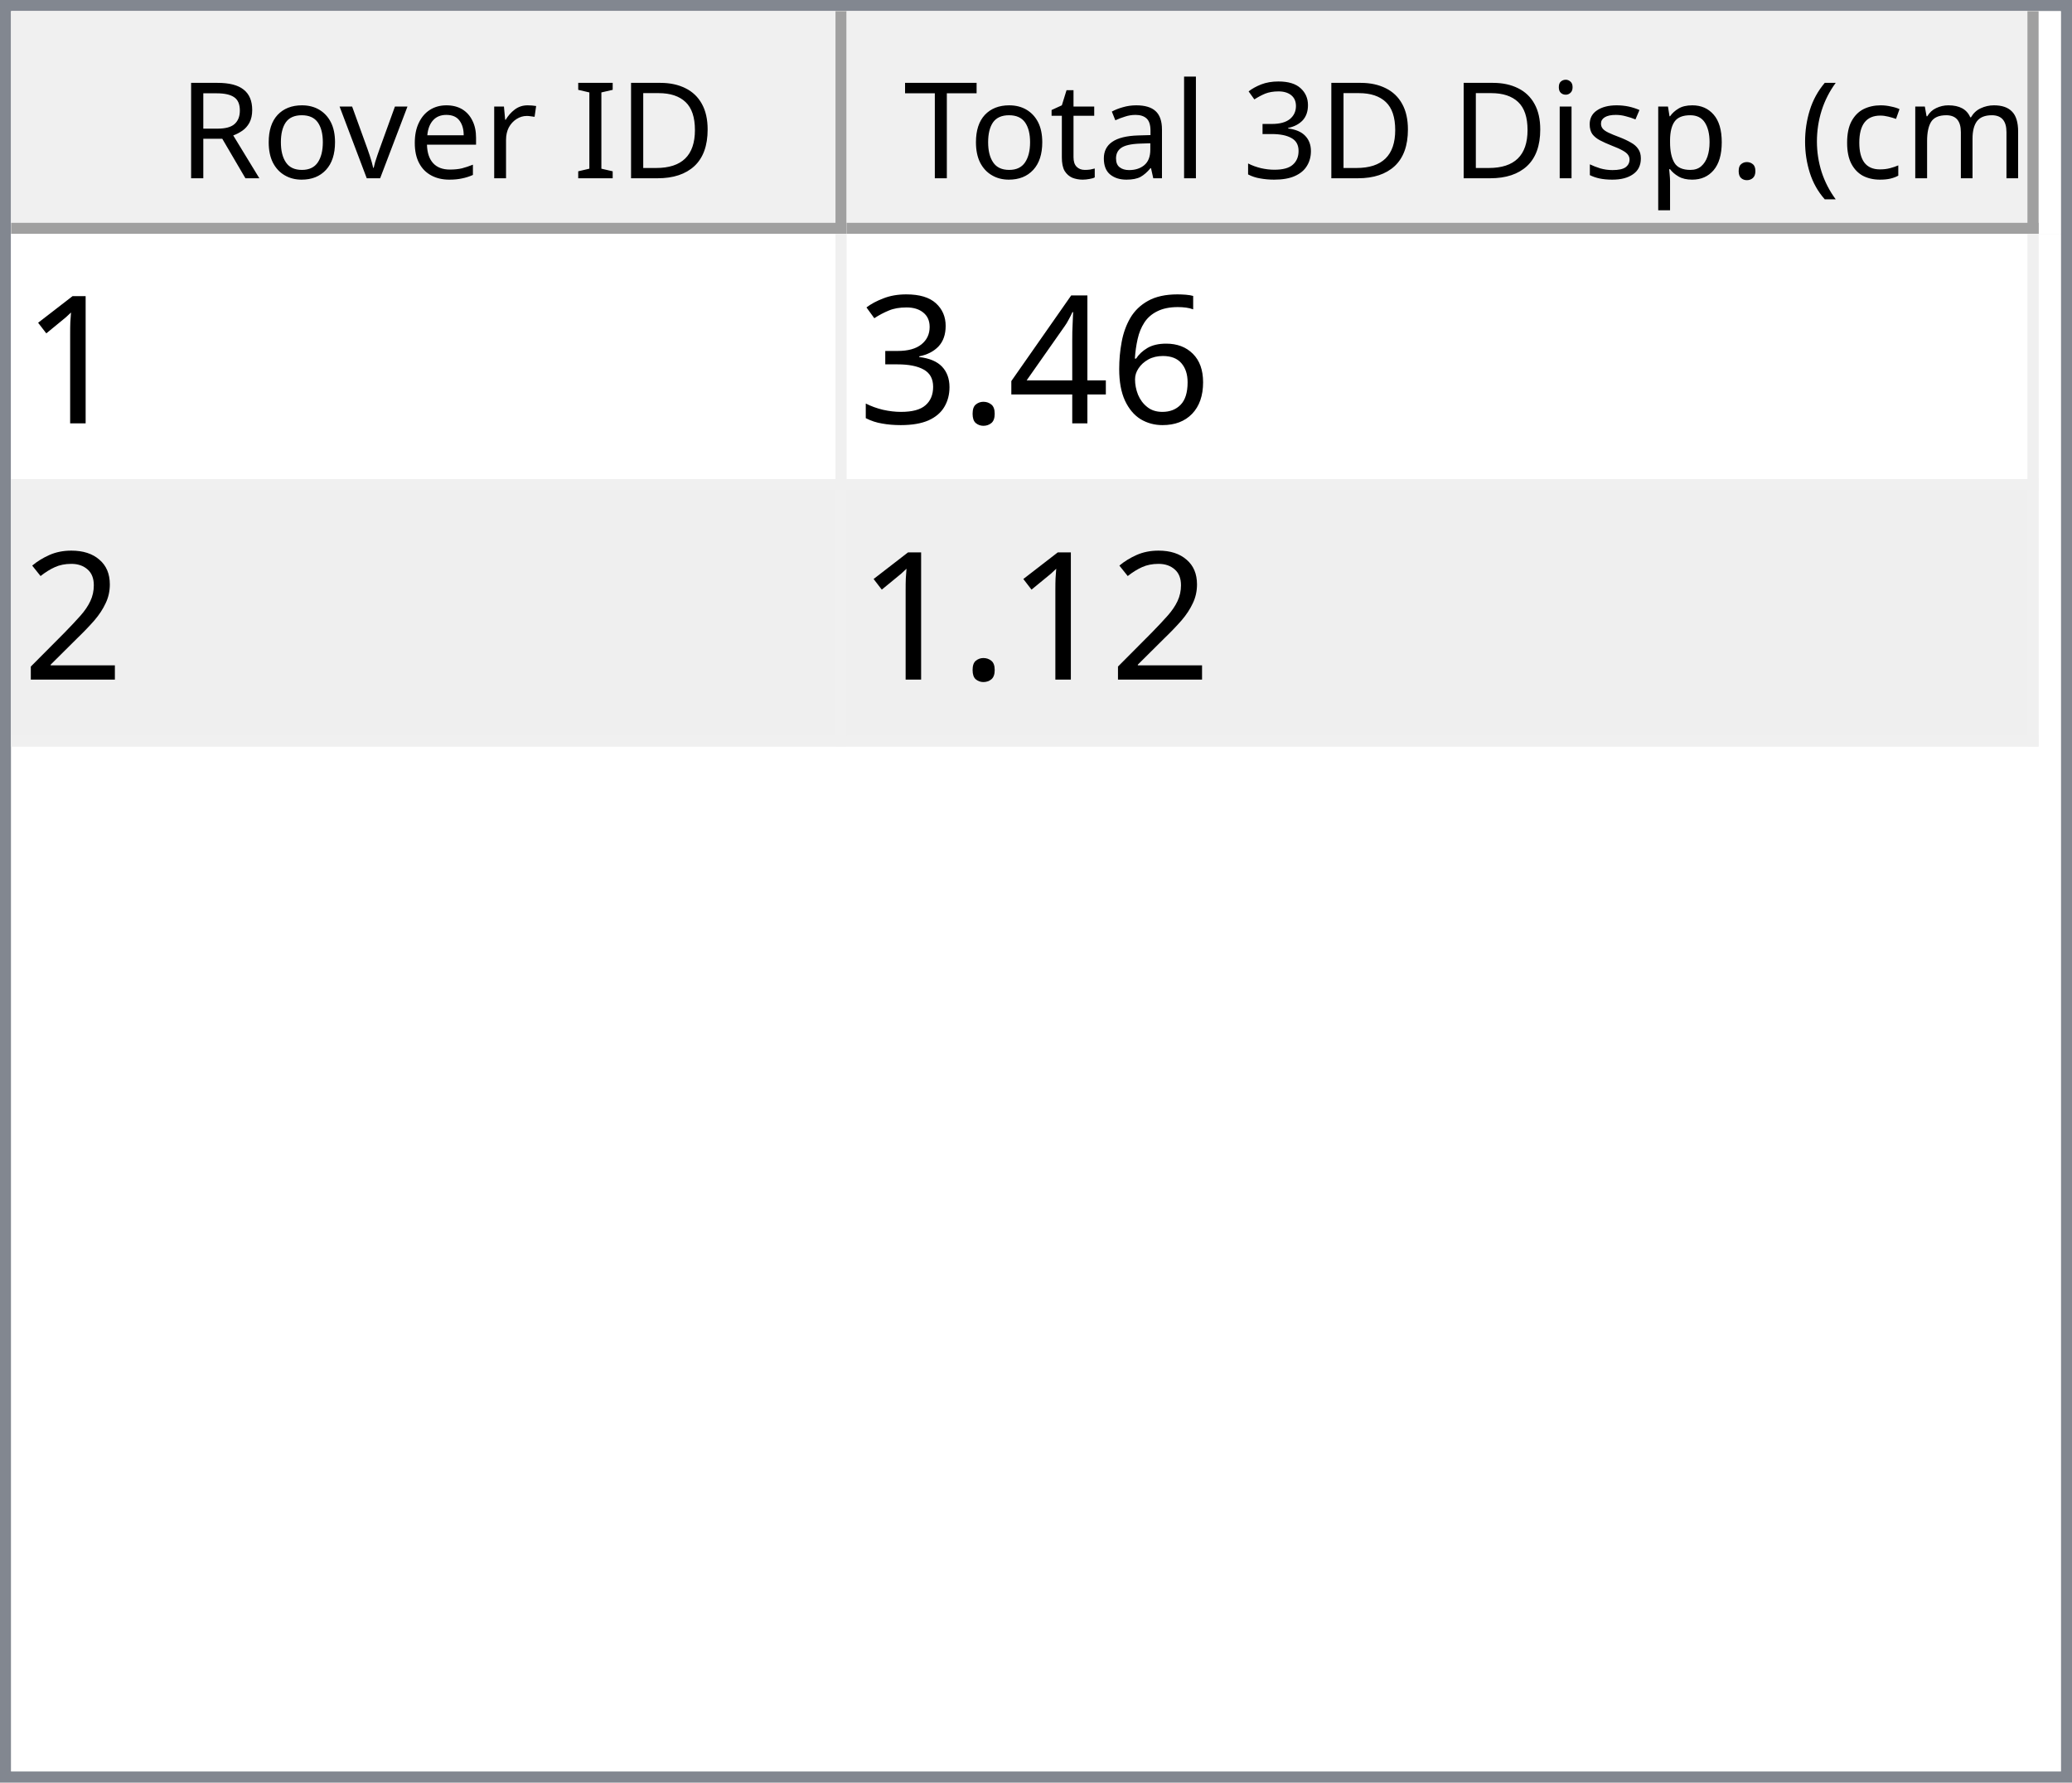
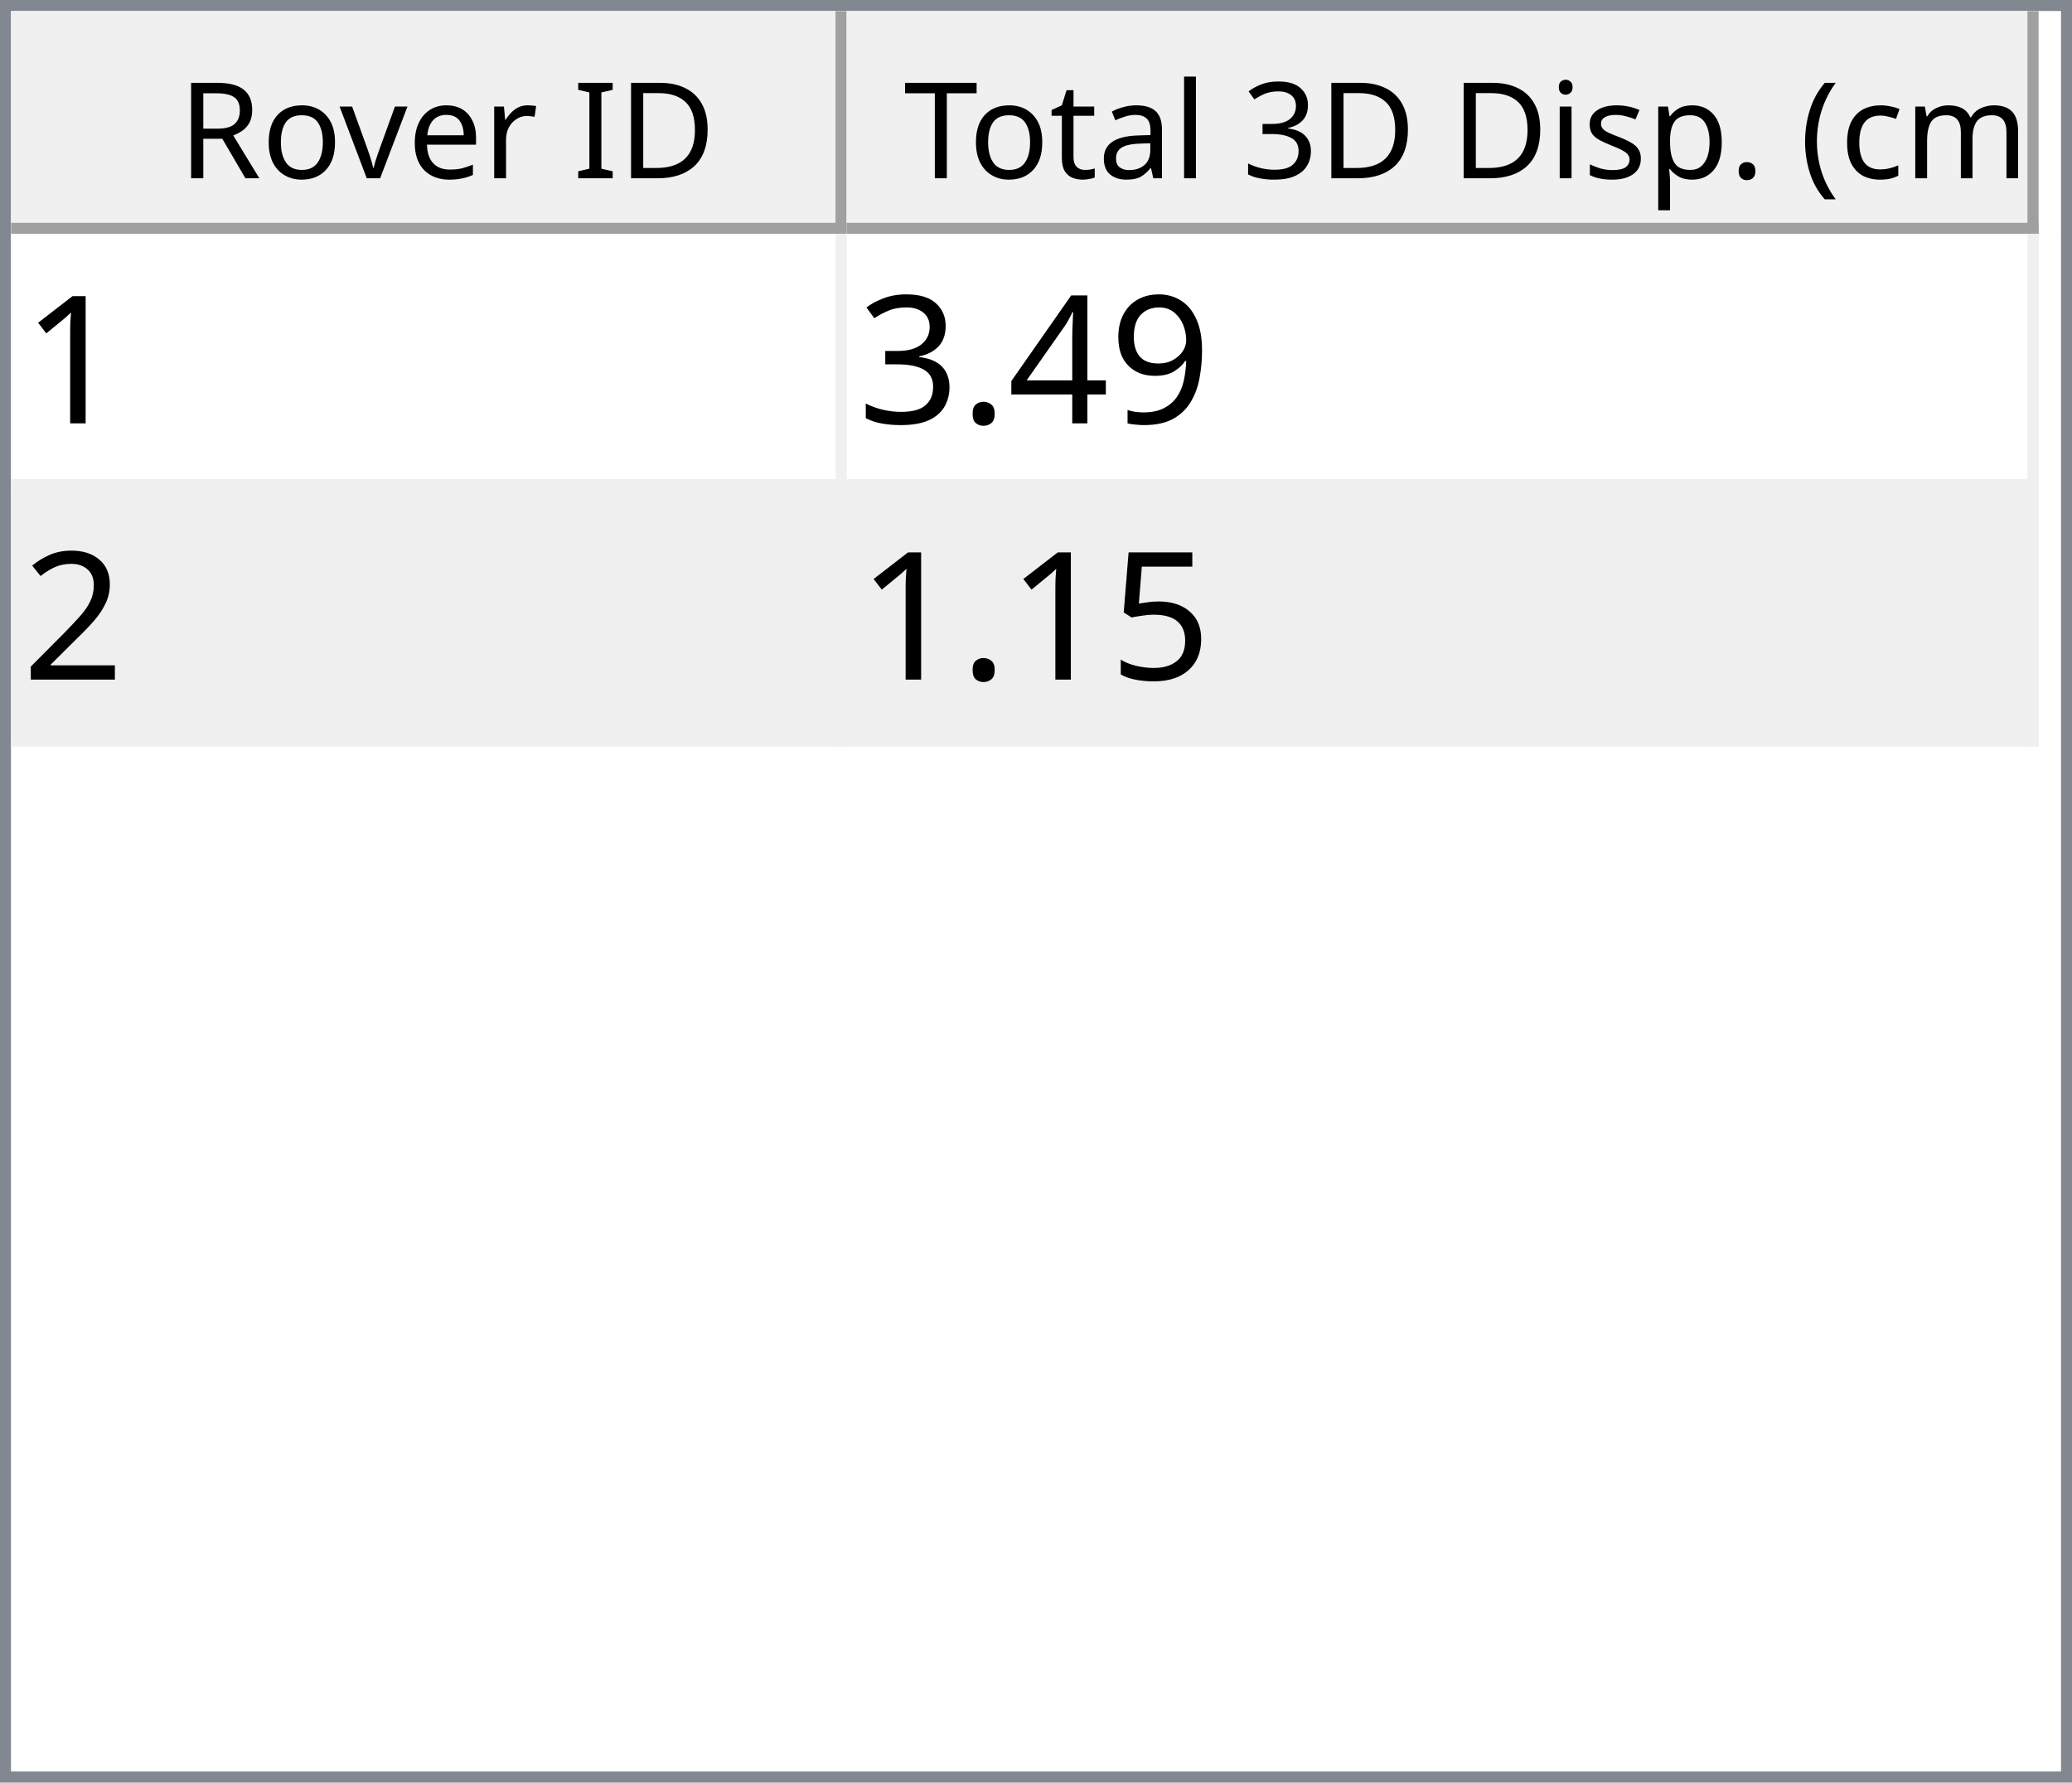
<svg xmlns="http://www.w3.org/2000/svg" style="fill-opacity:1; color-rendering:auto; color-interpolation:auto; text-rendering:auto; stroke:black; stroke-linecap:square; stroke-miterlimit:10; shape-rendering:auto; stroke-opacity:1; fill:black; stroke-dasharray:none; font-weight:normal; stroke-width:1; font-family:'Dialog'; font-style:normal; stroke-linejoin:miter; font-size:12px; stroke-dashoffset:0; image-rendering:auto;" width="186" height="160">
  <defs id="genericDefs" />
  <g>
    <defs id="defs1">
      <clipPath clipPathUnits="userSpaceOnUse" id="clipPath1">
        <path d="M0 0 L186 0 L186 160 L0 160 L0 0 Z" />
      </clipPath>
      <clipPath clipPathUnits="userSpaceOnUse" id="clipPath2">
        <path d="M0 0 L0 160 L186 160 L186 0 Z" />
      </clipPath>
      <clipPath clipPathUnits="userSpaceOnUse" id="clipPath3">
        <path d="M0 0 L0 20 L184 20 L184 0 Z" />
      </clipPath>
      <clipPath clipPathUnits="userSpaceOnUse" id="clipPath4">
        <path d="M0 0 L0 20 L75 20 L75 0 Z" />
      </clipPath>
      <clipPath clipPathUnits="userSpaceOnUse" id="clipPath5">
        <path d="M1 1 L1 19 L74 19 L74 1 Z" />
      </clipPath>
      <clipPath clipPathUnits="userSpaceOnUse" id="clipPath6">
        <path d="M0 0 L0 18 L73 18 L73 0 Z" />
      </clipPath>
      <clipPath clipPathUnits="userSpaceOnUse" id="clipPath7">
        <path d="M-0.5 -0.5 L-0.5 19.5 L74.5 19.5 L74.5 -0.5 Z" />
      </clipPath>
      <clipPath clipPathUnits="userSpaceOnUse" id="clipPath8">
        <path d="M0 0 L0 20 L107 20 L107 0 Z" />
      </clipPath>
      <clipPath clipPathUnits="userSpaceOnUse" id="clipPath9">
        <path d="M1 1 L1 19 L106 19 L106 1 Z" />
      </clipPath>
      <clipPath clipPathUnits="userSpaceOnUse" id="clipPath10">
        <path d="M0 0 L0 18 L105 18 L105 0 Z" />
      </clipPath>
      <clipPath clipPathUnits="userSpaceOnUse" id="clipPath11">
        <path d="M-0.5 -0.5 L-0.5 19.5 L106.5 19.5 L106.5 -0.5 Z" />
      </clipPath>
      <clipPath clipPathUnits="userSpaceOnUse" id="clipPath12">
        <path d="M0 0 L0 138 L184 138 L184 0 Z" />
      </clipPath>
      <clipPath clipPathUnits="userSpaceOnUse" id="clipPath13">
        <path d="M0 0 L0 46 L182 46 L182 0 Z" />
      </clipPath>
      <clipPath clipPathUnits="userSpaceOnUse" id="clipPath14">
        <path d="M-0.5 -0.5 L-0.5 45.5 L181.5 45.5 L181.5 -0.5 Z" />
      </clipPath>
      <clipPath clipPathUnits="userSpaceOnUse" id="clipPath15">
        <path d="M0 0 L0 22 L74 22 L74 0 Z" />
      </clipPath>
      <clipPath clipPathUnits="userSpaceOnUse" id="clipPath16">
        <path d="M0 0 L0 22 L106 22 L106 0 Z" />
      </clipPath>
      <font horiz-adv-x="64.551" id="font1">
        <font-face ascent="107.91" descent="25.098" units-per-em="100" style="font-style:normal; font-family:Segoe UI; font-weight:normal;" />
        <missing-glyph horiz-adv-x="64.551" d="M8.109 0 L8.109 68.266 L56.453 68.266 L56.453 0 L8.109 0 ZM15.328 7.234 L49.219 7.234 L49.219 61.031 L15.328 61.031 L15.328 7.234 Z" />
        <glyph unicode="D" horiz-adv-x="70.117" d="M9.188 0 L9.188 70.016 L28.516 70.016 Q65.531 70.016 65.531 35.891 Q65.531 19.672 55.25 9.836 Q44.969 0 27.734 0 L9.188 0 ZM17.391 62.594 L17.391 7.422 L27.828 7.422 Q41.609 7.422 49.273 14.797 Q56.938 22.172 56.938 35.688 Q56.938 62.594 28.328 62.594 L17.391 62.594 Z" />
        <glyph unicode="I" horiz-adv-x="26.611" d="M17.391 0 L9.188 0 L9.188 70.016 L17.391 70.016 L17.391 0 Z" />
        <glyph unicode=" " horiz-adv-x="27.393" d="" />
        <glyph unicode="r" horiz-adv-x="34.766" d="M34.188 41.891 Q32.078 43.5 28.125 43.5 Q23 43.5 19.555 38.672 Q16.109 33.844 16.109 25.484 L16.109 0 L8.109 0 L8.109 50 L16.109 50 L16.109 39.703 L16.312 39.703 Q18.016 44.969 21.531 47.922 Q25.047 50.875 29.391 50.875 Q32.516 50.875 34.188 50.203 L34.188 41.891 Z" />
        <glyph unicode="e" horiz-adv-x="52.295" d="M48.297 23 L12.984 23 Q13.188 14.656 17.484 10.109 Q21.781 5.562 29.297 5.562 Q37.75 5.562 44.828 11.141 L44.828 3.609 Q38.234 -1.172 27.391 -1.172 Q16.797 -1.172 10.742 5.641 Q4.688 12.453 4.688 24.812 Q4.688 36.469 11.305 43.82 Q17.922 51.172 27.734 51.172 Q37.547 51.172 42.922 44.828 Q48.297 38.484 48.297 27.203 L48.297 23 ZM40.094 29.781 Q40.047 36.719 36.75 40.578 Q33.453 44.438 27.594 44.438 Q21.922 44.438 17.969 40.383 Q14.016 36.328 13.094 29.781 L40.094 29.781 Z" />
        <glyph unicode="v" horiz-adv-x="47.9" d="M47.406 50 L27.484 0 L19.625 0 L0.688 50 L9.469 50 L22.172 13.672 Q23.578 9.672 23.922 6.688 L24.125 6.688 Q24.609 10.453 25.688 13.484 L38.969 50 L47.406 50 Z" />
        <glyph unicode="o" horiz-adv-x="58.594" d="M29 -1.172 Q17.922 -1.172 11.305 5.836 Q4.688 12.844 4.688 24.422 Q4.688 37.016 11.57 44.094 Q18.453 51.172 30.172 51.172 Q41.359 51.172 47.633 44.289 Q53.906 37.406 53.906 25.203 Q53.906 13.234 47.141 6.031 Q40.375 -1.172 29 -1.172 ZM29.594 44.438 Q21.875 44.438 17.383 39.188 Q12.891 33.938 12.891 24.703 Q12.891 15.828 17.43 10.695 Q21.969 5.562 29.594 5.562 Q37.359 5.562 41.531 10.594 Q45.703 15.625 45.703 24.906 Q45.703 34.281 41.531 39.359 Q37.359 44.438 29.594 44.438 Z" />
        <glyph unicode="R" horiz-adv-x="59.814" d="M59.375 0 L49.609 0 L37.891 19.625 Q36.281 22.359 34.766 24.289 Q33.25 26.219 31.664 27.438 Q30.078 28.656 28.25 29.219 Q26.422 29.781 24.125 29.781 L17.391 29.781 L17.391 0 L9.188 0 L9.188 70.016 L30.078 70.016 Q34.672 70.016 38.555 68.867 Q42.438 67.719 45.289 65.375 Q48.141 63.031 49.758 59.547 Q51.375 56.062 51.375 51.375 Q51.375 47.703 50.273 44.656 Q49.172 41.609 47.148 39.211 Q45.125 36.812 42.266 35.133 Q39.406 33.453 35.844 32.516 L35.844 32.328 Q37.594 31.547 38.891 30.547 Q40.188 29.547 41.359 28.18 Q42.531 26.812 43.68 25.078 Q44.828 23.344 46.234 21.047 L59.375 0 ZM17.391 62.594 L17.391 37.203 L28.516 37.203 Q31.594 37.203 34.203 38.133 Q36.812 39.062 38.719 40.797 Q40.625 42.531 41.703 45.047 Q42.781 47.562 42.781 50.688 Q42.781 56.297 39.141 59.445 Q35.5 62.594 28.609 62.594 L17.391 62.594 Z" />
        <glyph unicode=")" horiz-adv-x="30.176" d="M8.297 -15.922 L1.172 -15.922 Q16.406 2.344 16.406 26.812 Q16.406 51.469 1.078 70.016 L8.297 70.016 Q23.531 52.156 23.531 26.703 Q23.531 1.375 8.297 -15.922 Z" />
        <glyph unicode="m" horiz-adv-x="86.133" d="M79.109 0 L71.094 0 L71.094 28.719 Q71.094 37.016 68.531 40.727 Q65.969 44.438 59.906 44.438 Q54.781 44.438 51.195 39.75 Q47.609 35.062 47.609 28.516 L47.609 0 L39.594 0 L39.594 29.688 Q39.594 44.438 28.219 44.438 Q22.953 44.438 19.531 40.016 Q16.109 35.594 16.109 28.516 L16.109 0 L8.109 0 L8.109 50 L16.109 50 L16.109 42.094 L16.312 42.094 Q21.625 51.172 31.844 51.172 Q36.969 51.172 40.773 48.312 Q44.578 45.453 46 40.828 Q51.562 51.172 62.594 51.172 Q79.109 51.172 79.109 30.812 L79.109 0 Z" />
        <glyph unicode="c" horiz-adv-x="46.191" d="M42.188 2.297 Q36.422 -1.172 28.516 -1.172 Q17.828 -1.172 11.258 5.789 Q4.688 12.75 4.688 23.828 Q4.688 36.188 11.766 43.68 Q18.844 51.172 30.672 51.172 Q37.25 51.172 42.281 48.734 L42.281 40.531 Q36.719 44.438 30.375 44.438 Q22.703 44.438 17.797 38.945 Q12.891 33.453 12.891 24.516 Q12.891 15.719 17.508 10.641 Q22.125 5.562 29.891 5.562 Q36.422 5.562 42.188 9.906 L42.188 2.297 Z" />
        <glyph unicode="(" horiz-adv-x="30.176" d="M29.109 -15.922 L21.969 -15.922 Q6.844 1.375 6.844 26.703 Q6.844 52.156 21.969 70.016 L29.203 70.016 Q13.875 51.469 13.875 26.812 Q13.875 2.344 29.109 -15.922 Z" />
        <glyph unicode="." horiz-adv-x="21.68" d="M10.891 -1.078 Q8.641 -1.078 7.055 0.539 Q5.469 2.156 5.469 4.391 Q5.469 6.641 7.055 8.273 Q8.641 9.906 10.891 9.906 Q13.188 9.906 14.797 8.273 Q16.406 6.641 16.406 4.391 Q16.406 2.156 14.797 0.539 Q13.188 -1.078 10.891 -1.078 Z" />
        <glyph unicode="p" horiz-adv-x="58.789" d="M16.312 7.234 L16.109 7.234 L16.109 -23 L8.109 -23 L8.109 50 L16.109 50 L16.109 41.219 L16.312 41.219 Q22.219 51.172 33.594 51.172 Q43.266 51.172 48.688 44.461 Q54.109 37.75 54.109 26.469 Q54.109 13.922 48 6.375 Q41.891 -1.172 31.297 -1.172 Q21.578 -1.172 16.312 7.234 ZM16.109 27.391 L16.109 20.406 Q16.109 14.203 20.141 9.883 Q24.172 5.562 30.375 5.562 Q37.641 5.562 41.773 11.133 Q45.906 16.703 45.906 26.609 Q45.906 34.969 42.047 39.703 Q38.188 44.438 31.594 44.438 Q24.609 44.438 20.359 39.578 Q16.109 34.719 16.109 27.391 Z" />
        <glyph unicode="s" horiz-adv-x="42.432" d="M5.078 1.812 L5.078 10.406 Q11.625 5.562 19.484 5.562 Q30.031 5.562 30.031 12.594 Q30.031 14.594 29.125 15.992 Q28.219 17.391 26.68 18.461 Q25.141 19.531 23.07 20.383 Q21 21.234 18.609 22.172 Q15.281 23.484 12.766 24.828 Q10.25 26.172 8.57 27.859 Q6.891 29.547 6.031 31.695 Q5.172 33.844 5.172 36.719 Q5.172 40.234 6.789 42.945 Q8.406 45.656 11.086 47.484 Q13.766 49.312 17.211 50.242 Q20.656 51.172 24.312 51.172 Q30.812 51.172 35.938 48.922 L35.938 40.828 Q30.422 44.438 23.25 44.438 Q21 44.438 19.195 43.922 Q17.391 43.406 16.094 42.477 Q14.797 41.547 14.086 40.258 Q13.375 38.969 13.375 37.406 Q13.375 35.453 14.086 34.133 Q14.797 32.812 16.164 31.789 Q17.531 30.766 19.484 29.938 Q21.438 29.109 23.922 28.125 Q27.25 26.859 29.883 25.516 Q32.516 24.172 34.375 22.484 Q36.234 20.797 37.234 18.602 Q38.234 16.406 38.234 13.375 Q38.234 9.672 36.602 6.938 Q34.969 4.203 32.234 2.398 Q29.5 0.594 25.93 -0.289 Q22.359 -1.172 18.453 -1.172 Q10.75 -1.172 5.078 1.812 Z" />
        <glyph unicode="i" horiz-adv-x="24.219" d="M12.203 62.703 Q10.062 62.703 8.547 64.164 Q7.031 65.625 7.031 67.875 Q7.031 70.125 8.547 71.609 Q10.062 73.094 12.203 73.094 Q14.406 73.094 15.945 71.609 Q17.484 70.125 17.484 67.875 Q17.484 65.719 15.945 64.211 Q14.406 62.703 12.203 62.703 ZM16.109 0 L8.109 0 L8.109 50 L16.109 50 L16.109 0 Z" />
        <glyph unicode="3" horiz-adv-x="53.906" d="M46.531 19.828 Q46.531 15.094 44.75 11.211 Q42.969 7.328 39.719 4.57 Q36.469 1.812 31.93 0.297 Q27.391 -1.219 21.922 -1.219 Q11.922 -1.219 6 2.594 L6 11.188 Q13.094 5.609 22.219 5.609 Q25.875 5.609 28.828 6.539 Q31.781 7.469 33.906 9.227 Q36.031 10.984 37.18 13.477 Q38.328 15.969 38.328 19.094 Q38.328 32.812 18.797 32.812 L12.984 32.812 L12.984 39.594 L18.5 39.594 Q35.797 39.594 35.797 52.484 Q35.797 64.406 22.609 64.406 Q15.188 64.406 8.688 59.422 L8.688 67.188 Q15.375 71.188 24.609 71.188 Q29 71.188 32.57 69.969 Q36.141 68.75 38.68 66.555 Q41.219 64.359 42.609 61.281 Q44 58.203 44 54.5 Q44 40.672 30.031 36.719 L30.031 36.531 Q33.594 36.141 36.625 34.797 Q39.656 33.453 41.852 31.305 Q44.047 29.156 45.289 26.25 Q46.531 23.344 46.531 19.828 Z" />
        <glyph unicode="l" horiz-adv-x="24.219" d="M16.109 0 L8.109 0 L8.109 74.031 L16.109 74.031 L16.109 0 Z" />
        <glyph unicode="a" horiz-adv-x="50.879" d="M43.891 0 L35.891 0 L35.891 7.812 L35.688 7.812 Q30.469 -1.172 20.312 -1.172 Q12.844 -1.172 8.617 2.781 Q4.391 6.734 4.391 13.281 Q4.391 27.297 20.906 29.594 L35.891 31.688 Q35.891 44.438 25.594 44.438 Q16.547 44.438 9.281 38.281 L9.281 46.484 Q16.656 51.172 26.266 51.172 Q43.891 51.172 43.891 32.516 L43.891 0 ZM35.891 25.297 L23.828 23.641 Q18.266 22.859 15.43 20.875 Q12.594 18.891 12.594 13.875 Q12.594 10.203 15.211 7.883 Q17.828 5.562 22.172 5.562 Q28.125 5.562 32.008 9.742 Q35.891 13.922 35.891 20.312 L35.891 25.297 Z" />
        <glyph unicode="t" horiz-adv-x="33.887" d="M31.297 0.484 Q28.469 -1.078 23.828 -1.078 Q10.688 -1.078 10.688 13.578 L10.688 43.172 L2.094 43.172 L2.094 50 L10.688 50 L10.688 62.203 L18.703 64.797 L18.703 50 L31.297 50 L31.297 43.172 L18.703 43.172 L18.703 14.984 Q18.703 9.969 20.414 7.82 Q22.125 5.672 26.078 5.672 Q29.109 5.672 31.297 7.328 L31.297 0.484 Z" />
        <glyph unicode="T" horiz-adv-x="52.393" d="M50.594 62.594 L30.375 62.594 L30.375 0 L22.172 0 L22.172 62.594 L2 62.594 L2 70.016 L50.594 70.016 L50.594 62.594 Z" />
      </font>
      <font horiz-adv-x="75.0" id="font2">
        <font-face ascent="100.537" descent="21.973" units-per-em="100" style="font-style:normal; font-family:sans-serif; font-weight:normal;" />
        <missing-glyph horiz-adv-x="75.0" d="M12.5 0 L12.5 62.5 L62.5 62.5 L62.5 0 L12.5 0 ZM14.062 1.562 L60.938 1.562 L60.938 60.938 L14.062 60.938 L14.062 1.562 Z" />
        <glyph unicode="1" horiz-adv-x="55.615" d="M37.25 0 L28.469 0 L28.469 56 Q25.297 52.984 20.141 49.953 Q14.984 46.922 10.891 45.406 L10.891 53.906 Q18.266 57.375 23.781 62.305 Q29.297 67.234 31.594 71.875 L37.25 71.875 L37.25 0 Z" />
-         <glyph unicode="6" horiz-adv-x="55.615" d="M49.75 54.047 L41.016 53.375 Q39.844 58.547 37.703 60.891 Q34.125 64.656 28.906 64.656 Q24.703 64.656 21.531 62.312 Q17.391 59.281 14.992 53.469 Q12.594 47.656 12.5 36.922 Q15.672 41.75 20.266 44.094 Q24.859 46.438 29.891 46.438 Q38.672 46.438 44.852 39.969 Q51.031 33.5 51.031 23.25 Q51.031 16.5 48.125 10.719 Q45.219 4.938 40.141 1.859 Q35.062 -1.219 28.609 -1.219 Q17.625 -1.219 10.695 6.859 Q3.766 14.938 3.766 33.5 Q3.766 54.25 11.422 63.672 Q18.109 71.875 29.438 71.875 Q37.891 71.875 43.289 67.141 Q48.688 62.406 49.75 54.047 ZM13.875 23.188 Q13.875 18.656 15.797 14.508 Q17.719 10.359 21.188 8.18 Q24.656 6 28.469 6 Q34.031 6 38.039 10.492 Q42.047 14.984 42.047 22.703 Q42.047 30.125 38.086 34.398 Q34.125 38.672 28.125 38.672 Q22.172 38.672 18.023 34.398 Q13.875 30.125 13.875 23.188 Z" />
+         <glyph unicode="9" horiz-adv-x="55.615" d="M5.469 16.547 L13.922 17.328 Q14.984 11.375 18.016 8.688 Q21.047 6 25.781 6 Q29.828 6 32.883 7.859 Q35.938 9.719 37.891 12.82 Q39.844 15.922 41.164 21.195 Q42.484 26.469 42.484 31.938 Q42.484 32.516 42.438 33.688 Q39.797 29.5 35.234 26.883 Q30.672 24.266 25.344 24.266 Q16.453 24.266 10.305 30.711 Q4.156 37.156 4.156 47.703 Q4.156 58.594 10.578 65.234 Q17 71.875 26.656 71.875 Q33.641 71.875 39.43 68.117 Q45.219 64.359 48.219 57.398 Q51.219 50.438 51.219 37.25 Q51.219 23.531 48.242 15.406 Q45.266 7.281 39.383 3.031 Q33.5 -1.219 25.594 -1.219 Q17.188 -1.219 11.867 3.445 Q6.547 8.109 5.469 16.547 ZM41.453 48.141 Q41.453 55.719 37.43 60.156 Q33.406 64.594 27.734 64.594 Q21.875 64.594 17.531 59.812 Q13.188 55.031 13.188 47.406 Q13.188 40.578 17.312 36.305 Q21.438 32.031 27.484 32.031 Q33.594 32.031 37.523 36.305 Q41.453 40.578 41.453 48.141 Z" />
        <glyph unicode="4" horiz-adv-x="55.615" d="M32.328 0 L32.328 17.141 L1.266 17.141 L1.266 25.203 L33.938 71.578 L41.109 71.578 L41.109 25.203 L50.781 25.203 L50.781 17.141 L41.109 17.141 L41.109 0 L32.328 0 ZM32.328 25.203 L32.328 57.469 L9.906 25.203 L32.328 25.203 Z" />
        <glyph unicode="." horiz-adv-x="27.783" d="M9.078 0 L9.078 10.016 L19.094 10.016 L19.094 0 L9.078 0 Z" />
        <glyph unicode="3" horiz-adv-x="55.615" d="M4.203 18.891 L12.984 20.062 Q14.5 12.594 18.141 9.297 Q21.781 6 27 6 Q33.203 6 37.477 10.297 Q41.75 14.594 41.75 20.953 Q41.75 27 37.797 30.93 Q33.844 34.859 27.734 34.859 Q25.25 34.859 21.531 33.891 L22.516 41.609 Q23.391 41.5 23.922 41.5 Q29.547 41.5 34.039 44.43 Q38.531 47.359 38.531 53.469 Q38.531 58.297 35.258 61.477 Q31.984 64.656 26.812 64.656 Q21.688 64.656 18.266 61.43 Q14.844 58.203 13.875 51.766 L5.078 53.328 Q6.688 62.156 12.398 67.016 Q18.109 71.875 26.609 71.875 Q32.469 71.875 37.398 69.359 Q42.328 66.844 44.945 62.5 Q47.562 58.156 47.562 53.266 Q47.562 48.641 45.07 44.828 Q42.578 41.016 37.703 38.766 Q44.047 37.312 47.562 32.695 Q51.078 28.078 51.078 21.141 Q51.078 11.766 44.242 5.25 Q37.406 -1.266 26.953 -1.266 Q17.531 -1.266 11.305 4.352 Q5.078 9.969 4.203 18.891 Z" />
        <glyph unicode="2" horiz-adv-x="55.615" d="M50.344 8.453 L50.344 0 L3.031 0 Q2.938 3.172 4.047 6.109 Q5.859 10.938 9.836 15.625 Q13.812 20.312 21.344 26.469 Q33.016 36.031 37.117 41.625 Q41.219 47.219 41.219 52.203 Q41.219 57.422 37.477 61.008 Q33.734 64.594 27.734 64.594 Q21.391 64.594 17.578 60.789 Q13.766 56.984 13.719 50.25 L4.688 51.172 Q5.609 61.281 11.664 66.578 Q17.719 71.875 27.938 71.875 Q38.234 71.875 44.242 66.164 Q50.25 60.453 50.25 52 Q50.25 47.703 48.492 43.555 Q46.734 39.406 42.656 34.812 Q38.578 30.219 29.109 22.219 Q21.188 15.578 18.945 13.211 Q16.703 10.844 15.234 8.453 L50.344 8.453 Z" />
+         <glyph unicode="5" horiz-adv-x="55.615" d="M4.156 18.75 L13.375 19.531 Q14.406 12.797 18.141 9.398 Q21.875 6 27.156 6 Q33.5 6 37.891 10.789 Q42.281 15.578 42.281 23.484 Q42.281 31 38.062 35.352 Q33.844 39.703 27 39.703 Q22.75 39.703 19.336 37.773 Q15.922 35.844 13.969 32.766 L5.719 33.844 L12.641 70.609 L48.25 70.609 L48.25 62.203 L19.672 62.203 L15.828 42.969 Q22.266 47.469 29.344 47.469 Q38.719 47.469 45.164 40.969 Q51.609 34.469 51.609 24.266 Q51.609 14.547 45.953 7.469 Q39.062 -1.219 27.156 -1.219 Q17.391 -1.219 11.211 4.25 Q5.031 9.719 4.156 18.75 Z" />
      </font>
    </defs>
    <g style="fill:white; stroke:white;">
      <rect x="0" y="0" width="186" style="clip-path:url(#clipPath1); stroke:none;" height="160" />
    </g>
    <g style="fill:white; text-rendering:optimizeSpeed; color-rendering:optimizeSpeed; image-rendering:optimizeSpeed; shape-rendering:crispEdges; stroke:white; color-interpolation:sRGB;">
      <rect x="0" width="186" height="160" y="0" style="stroke:none;" />
      <path style="stroke:none;" d="M0 160 L186 160 L186 0 L0 0 Z" />
    </g>
    <g style="fill:rgb(240,240,240); font-family:'Segoe UI'; stroke:rgb(240,240,240);">
      <rect x="0" y="0" width="186" style="clip-path:url(#clipPath2); stroke:none;" height="160" />
    </g>
    <g style="fill:rgb(130,135,144); font-family:'Segoe UI'; stroke:rgb(130,135,144);">
      <path d="M0 0 L186 0 L186 160 L0 160 L0 0 ZM1 1 L185 1 L185 159 L1 159 L1 1 Z" style="fill-rule:evenodd; clip-path:url(#clipPath2); stroke:none;" />
    </g>
    <g style="fill:white; font-family:'Segoe UI'; stroke:white;" transform="translate(1,1)">
      <rect x="0" y="0" width="184" style="clip-path:url(#clipPath3); stroke:none;" height="20" />
    </g>
    <g style="fill:rgb(240,240,240); font-family:'Segoe UI'; stroke:rgb(240,240,240);" transform="translate(1,1)">
      <rect x="0" y="0" width="75" style="clip-path:url(#clipPath4); stroke:none;" height="20" />
    </g>
    <g style="font-family:'Segoe UI';" transform="translate(2,2)">
      <text x="14" xml:space="preserve" y="14" style="clip-path:url(#clipPath6); stroke:none;">Rover ID</text>
    </g>
    <g style="fill:rgb(160,160,160); font-family:'Segoe UI'; stroke:rgb(160,160,160); stroke-linejoin:bevel;" transform="translate(1.5,1.5)">
      <line x1="74" x2="74" y1="0" style="fill:none; clip-path:url(#clipPath7);" y2="19" />
    </g>
    <g style="fill:rgb(160,160,160); font-family:'Segoe UI'; stroke:rgb(160,160,160); stroke-linejoin:bevel;" transform="matrix(1,0,0,1,1,1) translate(0.5,0.5)">
      <line x1="0" x2="74" y1="19" style="fill:none; clip-path:url(#clipPath7);" y2="19" />
    </g>
    <g style="fill:rgb(240,240,240); font-family:'Segoe UI'; stroke:rgb(240,240,240);" transform="translate(76,1)">
      <rect x="0" y="0" width="107" style="clip-path:url(#clipPath8); stroke:none;" height="20" />
    </g>
    <g style="font-family:'Segoe UI';" transform="translate(77,2)">
      <text x="1" xml:space="preserve" y="14" style="clip-path:url(#clipPath10); stroke:none;"> Total 3D Disp. (cm)</text>
    </g>
    <g style="fill:rgb(160,160,160); font-family:'Segoe UI'; stroke:rgb(160,160,160); stroke-linejoin:bevel;" transform="translate(76.5,1.5)">
      <line x1="106" x2="106" y1="0" style="fill:none; clip-path:url(#clipPath11);" y2="19" />
    </g>
    <g style="fill:rgb(160,160,160); font-family:'Segoe UI'; stroke:rgb(160,160,160); stroke-linejoin:bevel;" transform="matrix(1,0,0,1,76,1) translate(0.5,0.5)">
      <line x1="0" x2="106" y1="19" style="fill:none; clip-path:url(#clipPath11);" y2="19" />
    </g>
    <g style="fill:white; font-family:'Segoe UI'; stroke:white;" transform="translate(1,21)">
      <rect x="0" y="0" width="184" style="clip-path:url(#clipPath12); stroke:none;" height="138" />
    </g>
    <g style="fill:rgb(240,240,240); font-size:16px; font-family:sans-serif; stroke:rgb(240,240,240);" transform="translate(1,21)">
      <rect x="0" y="0" width="182" style="clip-path:url(#clipPath13); stroke:none;" height="46" />
      <line transform="translate(0.5,0.5)" x1="0" x2="181" y1="22" style="clip-path:url(#clipPath14); fill:none; stroke-linejoin:bevel;" y2="22" />
    </g>
    <g transform="matrix(1,0,0,1,1,21) translate(0.5,0.5)" style="fill:rgb(240,240,240); font-size:16px; font-family:sans-serif; stroke:rgb(240,240,240); stroke-linejoin:bevel;">
      <line x1="0" x2="181" y1="45" style="fill:none; clip-path:url(#clipPath14);" y2="45" />
    </g>
    <g transform="matrix(1,0,0,1,1,21) translate(0.5,0.5)" style="fill:rgb(240,240,240); font-size:16px; font-family:sans-serif; stroke:rgb(240,240,240); stroke-linejoin:bevel;">
      <line x1="74" x2="74" y1="0" style="fill:none; clip-path:url(#clipPath14);" y2="45" />
    </g>
    <g transform="matrix(1,0,0,1,1,21) translate(0.5,0.5)" style="fill:rgb(240,240,240); font-size:16px; font-family:sans-serif; stroke:rgb(240,240,240); stroke-linejoin:bevel;">
      <line x1="181" x2="181" y1="0" style="fill:none; clip-path:url(#clipPath14);" y2="45" />
    </g>
    <g style="fill:white; font-size:16px; font-family:sans-serif; stroke:white;" transform="matrix(1,0,0,1,1,21)">
      <rect x="0" y="0" width="74" style="clip-path:url(#clipPath15); stroke:none;" height="22" />
      <text x="1" y="17" style="fill:black; clip-path:url(#clipPath15); stroke:none;" xml:space="preserve">1</text>
    </g>
    <g style="fill:white; font-size:16px; font-family:sans-serif; stroke:white;" transform="matrix(1,0,0,1,1,21) translate(75,0)">
      <rect x="0" y="0" width="106" style="clip-path:url(#clipPath16); stroke:none;" height="22" />
-       <text x="1" y="17" style="fill:black; clip-path:url(#clipPath16); stroke:none;" xml:space="preserve">3.46</text>
+       <text x="1" y="17" style="fill:black; clip-path:url(#clipPath16); stroke:none;" xml:space="preserve">3.49</text>
    </g>
    <g style="fill:rgb(239,239,239); font-size:16px; font-family:sans-serif; stroke:rgb(239,239,239);" transform="matrix(1,0,0,1,1,21) translate(0,23)">
      <rect x="0" y="0" width="74" style="clip-path:url(#clipPath15); stroke:none;" height="22" />
      <text x="1" y="17" style="fill:black; clip-path:url(#clipPath15); stroke:none;" xml:space="preserve">2</text>
    </g>
    <g style="fill:rgb(239,239,239); font-size:16px; font-family:sans-serif; stroke:rgb(239,239,239);" transform="matrix(1,0,0,1,1,21) translate(75,23)">
      <rect x="0" y="0" width="106" style="clip-path:url(#clipPath16); stroke:none;" height="22" />
-       <text x="1" y="17" style="fill:black; clip-path:url(#clipPath16); stroke:none;" xml:space="preserve">1.12</text>
+       <text x="1" y="17" style="fill:black; clip-path:url(#clipPath16); stroke:none;" xml:space="preserve">1.15</text>
    </g>
  </g>
</svg>
